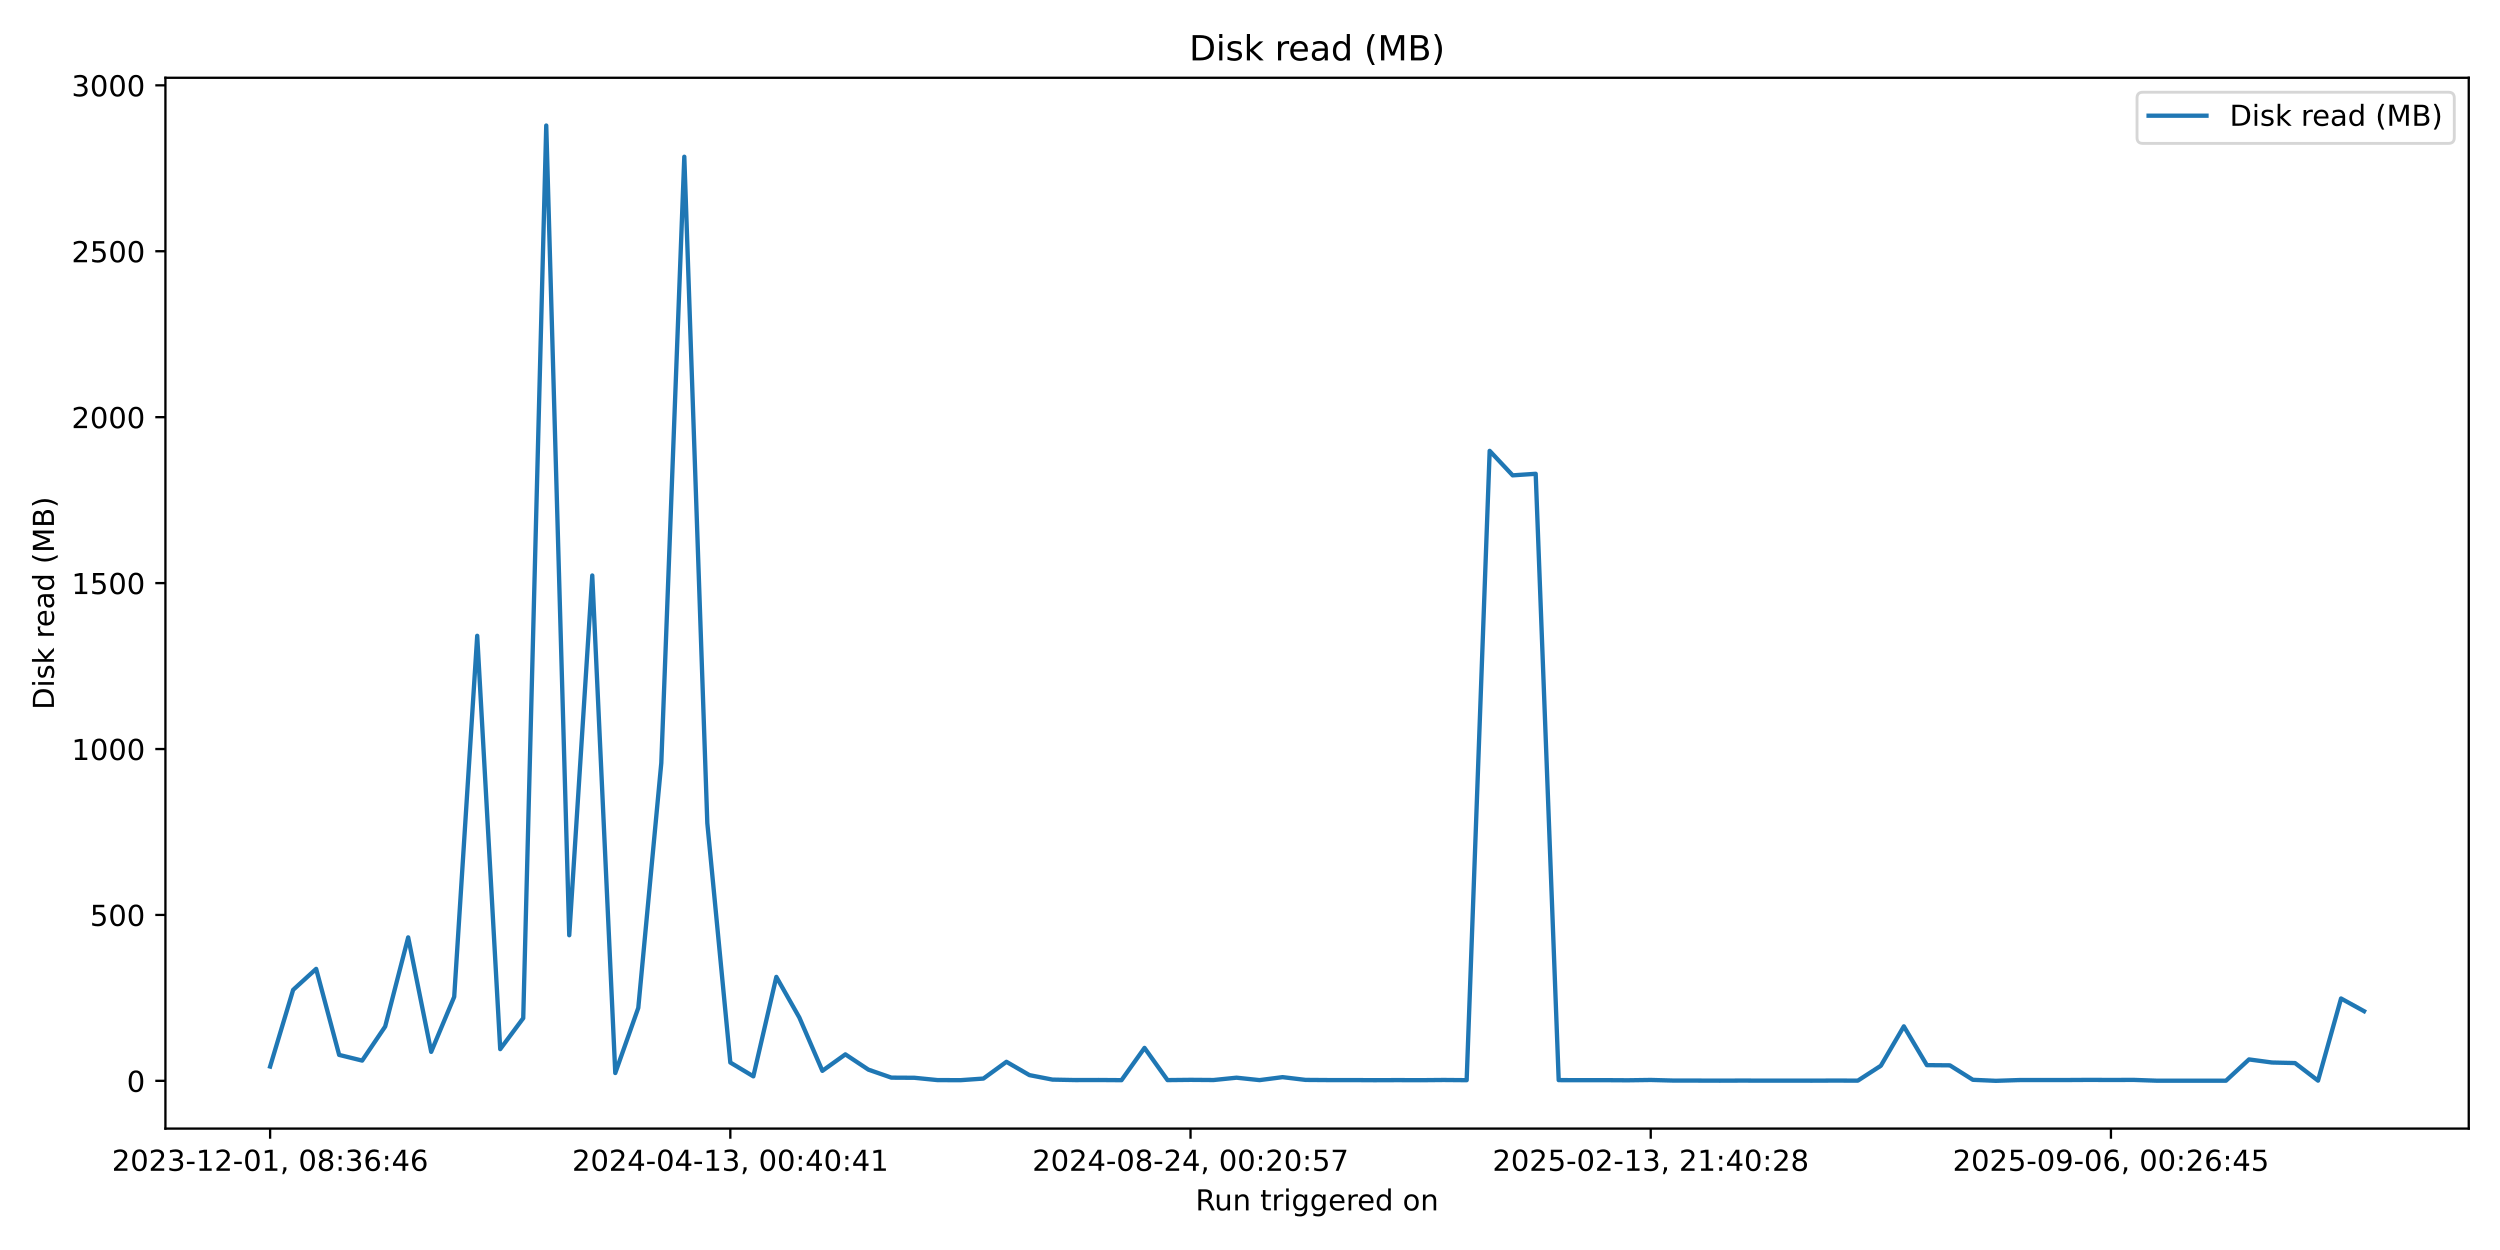
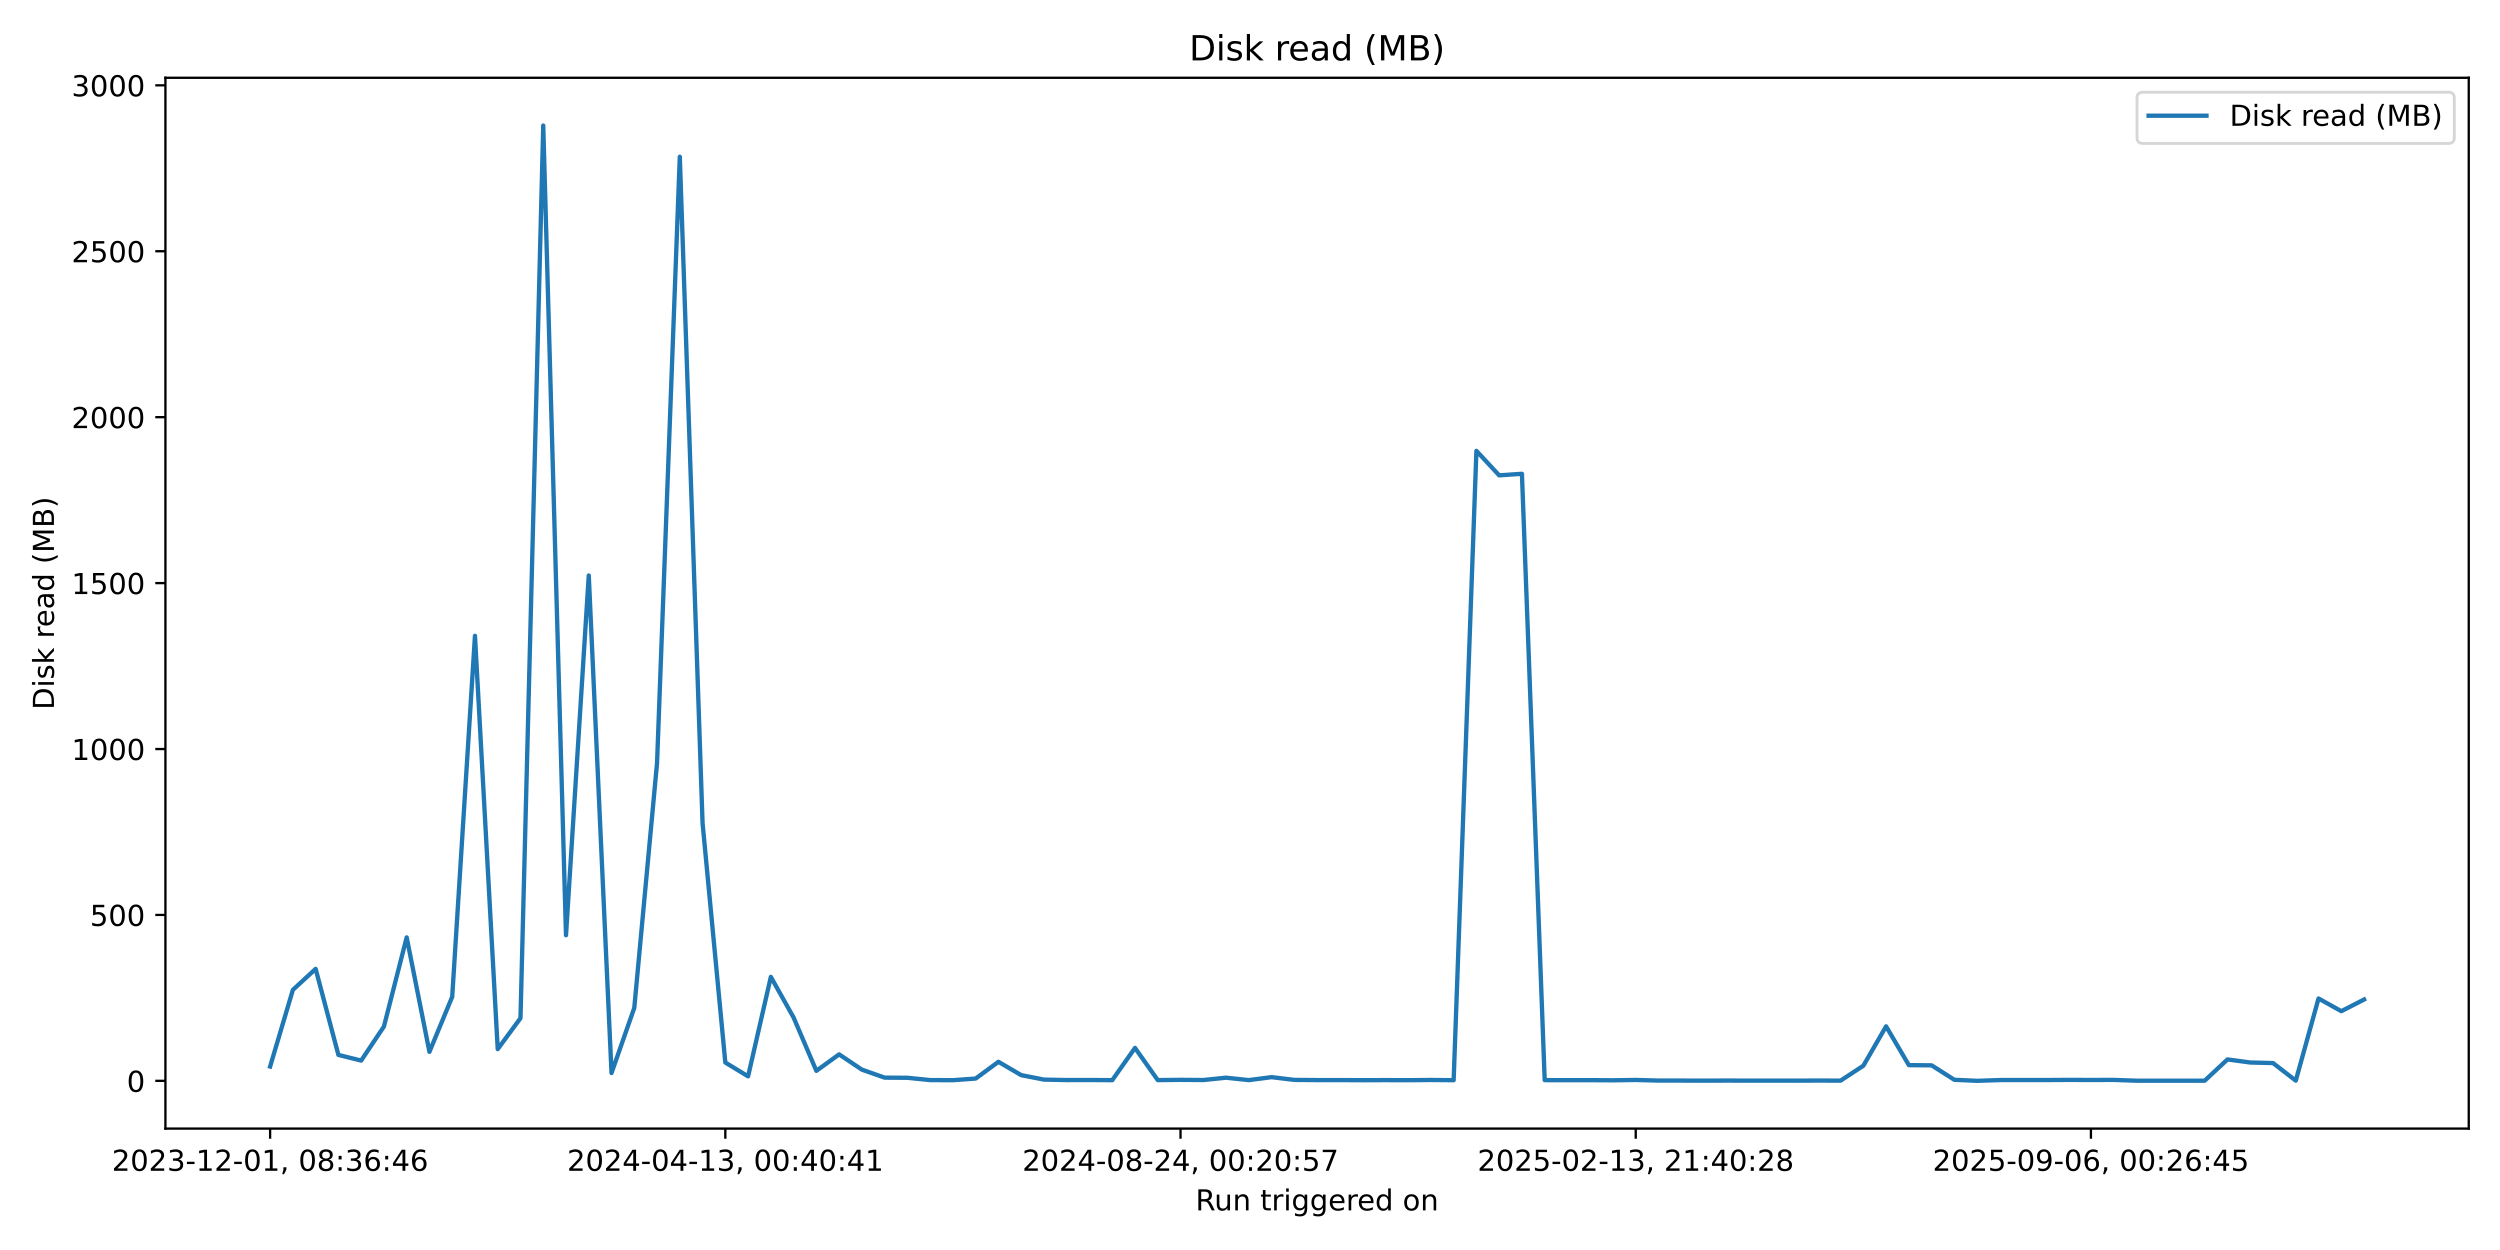
<svg xmlns="http://www.w3.org/2000/svg" xmlns:xlink="http://www.w3.org/1999/xlink" width="864pt" height="432pt" viewBox="0 0 864 432" version="1.1">
  <defs>
    <style type="text/css">*{stroke-linejoin: round; stroke-linecap: butt}</style>
  </defs>
  <g id="figure_1">
    <g id="patch_1">
      <path d="M 0 432  L 864 432  L 864 0  L 0 0  z " style="fill: #ffffff" />
    </g>
    <g id="axes_1">
      <g id="patch_2">
        <path d="M 57.17 390.04  L 853.2 390.04  L 853.2 26.88  L 57.17 26.88  z " style="fill: #ffffff" />
      </g>
      <g id="matplotlib.axis_1">
        <g id="xtick_1">
          <g id="line2d_1">
            <defs>
-               <path id="m65700a4db9" d="M 0 0  L 0 3.5  " style="stroke: #000000; stroke-width: 0.8" />
+               <path id="m131c3b40f5" d="M 0 0  L 0 3.5  " style="stroke: #000000; stroke-width: 0.8" />
            </defs>
            <g>
-               <use xlink:href="#m65700a4db9" x="93.353" y="390.04" style="stroke: #000000; stroke-width: 0.8" />
+               <use xlink:href="#m131c3b40f5" x="93.353" y="390.04" style="stroke: #000000; stroke-width: 0.8" />
            </g>
          </g>
          <g id="text_1">
            <g transform="translate(38.66099 404.6384) scale(0.1 -0.1)">
              <defs>
                <path id="DejaVuSans-32" d="M 1228 531  L 3431 531  L 3431 0  L 469 0  L 469 531  Q 828 903 1448 1529  Q 2069 2156 2228 2338  Q 2531 2678 2651 2914  Q 2772 3150 2772 3378  Q 2772 3750 2511 3984  Q 2250 4219 1831 4219  Q 1534 4219 1204 4116  Q 875 4013 500 3803  L 500 4441  Q 881 4594 1212 4672  Q 1544 4750 1819 4750  Q 2544 4750 2975 4387  Q 3406 4025 3406 3419  Q 3406 3131 3298 2873  Q 3191 2616 2906 2266  Q 2828 2175 2409 1742  Q 1991 1309 1228 531  z " transform="scale(0.015625)" />
                <path id="DejaVuSans-30" d="M 2034 4250  Q 1547 4250 1301 3770  Q 1056 3291 1056 2328  Q 1056 1369 1301 889  Q 1547 409 2034 409  Q 2525 409 2770 889  Q 3016 1369 3016 2328  Q 3016 3291 2770 3770  Q 2525 4250 2034 4250  z M 2034 4750  Q 2819 4750 3233 4129  Q 3647 3509 3647 2328  Q 3647 1150 3233 529  Q 2819 -91 2034 -91  Q 1250 -91 836 529  Q 422 1150 422 2328  Q 422 3509 836 4129  Q 1250 4750 2034 4750  z " transform="scale(0.015625)" />
                <path id="DejaVuSans-33" d="M 2597 2516  Q 3050 2419 3304 2112  Q 3559 1806 3559 1356  Q 3559 666 3084 287  Q 2609 -91 1734 -91  Q 1441 -91 1130 -33  Q 819 25 488 141  L 488 750  Q 750 597 1062 519  Q 1375 441 1716 441  Q 2309 441 2620 675  Q 2931 909 2931 1356  Q 2931 1769 2642 2001  Q 2353 2234 1838 2234  L 1294 2234  L 1294 2753  L 1863 2753  Q 2328 2753 2575 2939  Q 2822 3125 2822 3475  Q 2822 3834 2567 4026  Q 2313 4219 1838 4219  Q 1578 4219 1281 4162  Q 984 4106 628 3988  L 628 4550  Q 988 4650 1302 4700  Q 1616 4750 1894 4750  Q 2613 4750 3031 4423  Q 3450 4097 3450 3541  Q 3450 3153 3228 2886  Q 3006 2619 2597 2516  z " transform="scale(0.015625)" />
                <path id="DejaVuSans-2d" d="M 313 2009  L 1997 2009  L 1997 1497  L 313 1497  L 313 2009  z " transform="scale(0.015625)" />
                <path id="DejaVuSans-31" d="M 794 531  L 1825 531  L 1825 4091  L 703 3866  L 703 4441  L 1819 4666  L 2450 4666  L 2450 531  L 3481 531  L 3481 0  L 794 0  L 794 531  z " transform="scale(0.015625)" />
                <path id="DejaVuSans-2c" d="M 750 794  L 1409 794  L 1409 256  L 897 -744  L 494 -744  L 750 256  L 750 794  z " transform="scale(0.015625)" />
                <path id="DejaVuSans-20" transform="scale(0.015625)" />
                <path id="DejaVuSans-38" d="M 2034 2216  Q 1584 2216 1326 1975  Q 1069 1734 1069 1313  Q 1069 891 1326 650  Q 1584 409 2034 409  Q 2484 409 2743 651  Q 3003 894 3003 1313  Q 3003 1734 2745 1975  Q 2488 2216 2034 2216  z M 1403 2484  Q 997 2584 770 2862  Q 544 3141 544 3541  Q 544 4100 942 4425  Q 1341 4750 2034 4750  Q 2731 4750 3128 4425  Q 3525 4100 3525 3541  Q 3525 3141 3298 2862  Q 3072 2584 2669 2484  Q 3125 2378 3379 2068  Q 3634 1759 3634 1313  Q 3634 634 3220 271  Q 2806 -91 2034 -91  Q 1263 -91 848 271  Q 434 634 434 1313  Q 434 1759 690 2068  Q 947 2378 1403 2484  z M 1172 3481  Q 1172 3119 1398 2916  Q 1625 2713 2034 2713  Q 2441 2713 2670 2916  Q 2900 3119 2900 3481  Q 2900 3844 2670 4047  Q 2441 4250 2034 4250  Q 1625 4250 1398 4047  Q 1172 3844 1172 3481  z " transform="scale(0.015625)" />
                <path id="DejaVuSans-3a" d="M 750 794  L 1409 794  L 1409 0  L 750 0  L 750 794  z M 750 3309  L 1409 3309  L 1409 2516  L 750 2516  L 750 3309  z " transform="scale(0.015625)" />
                <path id="DejaVuSans-36" d="M 2113 2584  Q 1688 2584 1439 2293  Q 1191 2003 1191 1497  Q 1191 994 1439 701  Q 1688 409 2113 409  Q 2538 409 2786 701  Q 3034 994 3034 1497  Q 3034 2003 2786 2293  Q 2538 2584 2113 2584  z M 3366 4563  L 3366 3988  Q 3128 4100 2886 4159  Q 2644 4219 2406 4219  Q 1781 4219 1451 3797  Q 1122 3375 1075 2522  Q 1259 2794 1537 2939  Q 1816 3084 2150 3084  Q 2853 3084 3261 2657  Q 3669 2231 3669 1497  Q 3669 778 3244 343  Q 2819 -91 2113 -91  Q 1303 -91 875 529  Q 447 1150 447 2328  Q 447 3434 972 4092  Q 1497 4750 2381 4750  Q 2619 4750 2861 4703  Q 3103 4656 3366 4563  z " transform="scale(0.015625)" />
                <path id="DejaVuSans-34" d="M 2419 4116  L 825 1625  L 2419 1625  L 2419 4116  z M 2253 4666  L 3047 4666  L 3047 1625  L 3713 1625  L 3713 1100  L 3047 1100  L 3047 0  L 2419 0  L 2419 1100  L 313 1100  L 313 1709  L 2253 4666  z " transform="scale(0.015625)" />
              </defs>
              <use xlink:href="#DejaVuSans-32" />
              <use xlink:href="#DejaVuSans-30" transform="translate(63.62305 0)" />
              <use xlink:href="#DejaVuSans-32" transform="translate(127.2461 0)" />
              <use xlink:href="#DejaVuSans-33" transform="translate(190.8691 0)" />
              <use xlink:href="#DejaVuSans-2d" transform="translate(254.4922 0)" />
              <use xlink:href="#DejaVuSans-31" transform="translate(290.5762 0)" />
              <use xlink:href="#DejaVuSans-32" transform="translate(354.1992 0)" />
              <use xlink:href="#DejaVuSans-2d" transform="translate(417.8223 0)" />
              <use xlink:href="#DejaVuSans-30" transform="translate(453.9062 0)" />
              <use xlink:href="#DejaVuSans-31" transform="translate(517.5293 0)" />
              <use xlink:href="#DejaVuSans-2c" transform="translate(581.1523 0)" />
              <use xlink:href="#DejaVuSans-20" transform="translate(612.9395 0)" />
              <use xlink:href="#DejaVuSans-30" transform="translate(644.7266 0)" />
              <use xlink:href="#DejaVuSans-38" transform="translate(708.3496 0)" />
              <use xlink:href="#DejaVuSans-3a" transform="translate(771.9727 0)" />
              <use xlink:href="#DejaVuSans-33" transform="translate(805.6641 0)" />
              <use xlink:href="#DejaVuSans-36" transform="translate(869.2871 0)" />
              <use xlink:href="#DejaVuSans-3a" transform="translate(932.9102 0)" />
              <use xlink:href="#DejaVuSans-34" transform="translate(966.6016 0)" />
              <use xlink:href="#DejaVuSans-36" transform="translate(1030.225 0)" />
            </g>
          </g>
        </g>
        <g id="xtick_2">
          <g id="line2d_2">
            <g>
-               <use xlink:href="#m65700a4db9" x="252.4" y="390.04" style="stroke: #000000; stroke-width: 0.8" />
+               <use xlink:href="#m131c3b40f5" x="250.671" y="390.04" style="stroke: #000000; stroke-width: 0.8" />
            </g>
          </g>
          <g id="text_2">
-             <g transform="translate(197.7079 404.6384) scale(0.1 -0.1)">
+             <g transform="translate(195.9792 404.6384) scale(0.1 -0.1)">
              <use xlink:href="#DejaVuSans-32" />
              <use xlink:href="#DejaVuSans-30" transform="translate(63.62305 0)" />
              <use xlink:href="#DejaVuSans-32" transform="translate(127.2461 0)" />
              <use xlink:href="#DejaVuSans-34" transform="translate(190.8691 0)" />
              <use xlink:href="#DejaVuSans-2d" transform="translate(254.4922 0)" />
              <use xlink:href="#DejaVuSans-30" transform="translate(290.5762 0)" />
              <use xlink:href="#DejaVuSans-34" transform="translate(354.1992 0)" />
              <use xlink:href="#DejaVuSans-2d" transform="translate(417.8223 0)" />
              <use xlink:href="#DejaVuSans-31" transform="translate(453.9062 0)" />
              <use xlink:href="#DejaVuSans-33" transform="translate(517.5293 0)" />
              <use xlink:href="#DejaVuSans-2c" transform="translate(581.1523 0)" />
              <use xlink:href="#DejaVuSans-20" transform="translate(612.9395 0)" />
              <use xlink:href="#DejaVuSans-30" transform="translate(644.7266 0)" />
              <use xlink:href="#DejaVuSans-30" transform="translate(708.3496 0)" />
              <use xlink:href="#DejaVuSans-3a" transform="translate(771.9727 0)" />
              <use xlink:href="#DejaVuSans-34" transform="translate(805.6641 0)" />
              <use xlink:href="#DejaVuSans-30" transform="translate(869.2871 0)" />
              <use xlink:href="#DejaVuSans-3a" transform="translate(932.9102 0)" />
              <use xlink:href="#DejaVuSans-34" transform="translate(966.6016 0)" />
              <use xlink:href="#DejaVuSans-31" transform="translate(1030.225 0)" />
            </g>
          </g>
        </g>
        <g id="xtick_3">
          <g id="line2d_3">
            <g>
-               <use xlink:href="#m65700a4db9" x="411.447" y="390.04" style="stroke: #000000; stroke-width: 0.8" />
+               <use xlink:href="#m131c3b40f5" x="407.99" y="390.04" style="stroke: #000000; stroke-width: 0.8" />
            </g>
          </g>
          <g id="text_3">
-             <g transform="translate(356.7549 404.6384) scale(0.1 -0.1)">
+             <g transform="translate(353.2974 404.6384) scale(0.1 -0.1)">
              <defs>
                <path id="DejaVuSans-35" d="M 691 4666  L 3169 4666  L 3169 4134  L 1269 4134  L 1269 2991  Q 1406 3038 1543 3061  Q 1681 3084 1819 3084  Q 2600 3084 3056 2656  Q 3513 2228 3513 1497  Q 3513 744 3044 326  Q 2575 -91 1722 -91  Q 1428 -91 1123 -41  Q 819 9 494 109  L 494 744  Q 775 591 1075 516  Q 1375 441 1709 441  Q 2250 441 2565 725  Q 2881 1009 2881 1497  Q 2881 1984 2565 2268  Q 2250 2553 1709 2553  Q 1456 2553 1204 2497  Q 953 2441 691 2322  L 691 4666  z " transform="scale(0.015625)" />
                <path id="DejaVuSans-37" d="M 525 4666  L 3525 4666  L 3525 4397  L 1831 0  L 1172 0  L 2766 4134  L 525 4134  L 525 4666  z " transform="scale(0.015625)" />
              </defs>
              <use xlink:href="#DejaVuSans-32" />
              <use xlink:href="#DejaVuSans-30" transform="translate(63.62305 0)" />
              <use xlink:href="#DejaVuSans-32" transform="translate(127.2461 0)" />
              <use xlink:href="#DejaVuSans-34" transform="translate(190.8691 0)" />
              <use xlink:href="#DejaVuSans-2d" transform="translate(254.4922 0)" />
              <use xlink:href="#DejaVuSans-30" transform="translate(290.5762 0)" />
              <use xlink:href="#DejaVuSans-38" transform="translate(354.1992 0)" />
              <use xlink:href="#DejaVuSans-2d" transform="translate(417.8223 0)" />
              <use xlink:href="#DejaVuSans-32" transform="translate(453.9062 0)" />
              <use xlink:href="#DejaVuSans-34" transform="translate(517.5293 0)" />
              <use xlink:href="#DejaVuSans-2c" transform="translate(581.1523 0)" />
              <use xlink:href="#DejaVuSans-20" transform="translate(612.9395 0)" />
              <use xlink:href="#DejaVuSans-30" transform="translate(644.7266 0)" />
              <use xlink:href="#DejaVuSans-30" transform="translate(708.3496 0)" />
              <use xlink:href="#DejaVuSans-3a" transform="translate(771.9727 0)" />
              <use xlink:href="#DejaVuSans-32" transform="translate(805.6641 0)" />
              <use xlink:href="#DejaVuSans-30" transform="translate(869.2871 0)" />
              <use xlink:href="#DejaVuSans-3a" transform="translate(932.9102 0)" />
              <use xlink:href="#DejaVuSans-35" transform="translate(966.6016 0)" />
              <use xlink:href="#DejaVuSans-37" transform="translate(1030.225 0)" />
            </g>
          </g>
        </g>
        <g id="xtick_4">
          <g id="line2d_4">
            <g>
-               <use xlink:href="#m65700a4db9" x="570.494" y="390.04" style="stroke: #000000; stroke-width: 0.8" />
+               <use xlink:href="#m131c3b40f5" x="565.308" y="390.04" style="stroke: #000000; stroke-width: 0.8" />
            </g>
          </g>
          <g id="text_4">
-             <g transform="translate(515.8019 404.6384) scale(0.1 -0.1)">
+             <g transform="translate(510.6155 404.6384) scale(0.1 -0.1)">
              <use xlink:href="#DejaVuSans-32" />
              <use xlink:href="#DejaVuSans-30" transform="translate(63.62305 0)" />
              <use xlink:href="#DejaVuSans-32" transform="translate(127.2461 0)" />
              <use xlink:href="#DejaVuSans-35" transform="translate(190.8691 0)" />
              <use xlink:href="#DejaVuSans-2d" transform="translate(254.4922 0)" />
              <use xlink:href="#DejaVuSans-30" transform="translate(290.5762 0)" />
              <use xlink:href="#DejaVuSans-32" transform="translate(354.1992 0)" />
              <use xlink:href="#DejaVuSans-2d" transform="translate(417.8223 0)" />
              <use xlink:href="#DejaVuSans-31" transform="translate(453.9062 0)" />
              <use xlink:href="#DejaVuSans-33" transform="translate(517.5293 0)" />
              <use xlink:href="#DejaVuSans-2c" transform="translate(581.1523 0)" />
              <use xlink:href="#DejaVuSans-20" transform="translate(612.9395 0)" />
              <use xlink:href="#DejaVuSans-32" transform="translate(644.7266 0)" />
              <use xlink:href="#DejaVuSans-31" transform="translate(708.3496 0)" />
              <use xlink:href="#DejaVuSans-3a" transform="translate(771.9727 0)" />
              <use xlink:href="#DejaVuSans-34" transform="translate(805.6641 0)" />
              <use xlink:href="#DejaVuSans-30" transform="translate(869.2871 0)" />
              <use xlink:href="#DejaVuSans-3a" transform="translate(932.9102 0)" />
              <use xlink:href="#DejaVuSans-32" transform="translate(966.6016 0)" />
              <use xlink:href="#DejaVuSans-38" transform="translate(1030.225 0)" />
            </g>
          </g>
        </g>
        <g id="xtick_5">
          <g id="line2d_5">
            <g>
-               <use xlink:href="#m65700a4db9" x="729.541" y="390.04" style="stroke: #000000; stroke-width: 0.8" />
+               <use xlink:href="#m131c3b40f5" x="722.626" y="390.04" style="stroke: #000000; stroke-width: 0.8" />
            </g>
          </g>
          <g id="text_5">
-             <g transform="translate(674.8488 404.6384) scale(0.1 -0.1)">
+             <g transform="translate(667.9337 404.6384) scale(0.1 -0.1)">
              <defs>
                <path id="DejaVuSans-39" d="M 703 97  L 703 672  Q 941 559 1184 500  Q 1428 441 1663 441  Q 2288 441 2617 861  Q 2947 1281 2994 2138  Q 2813 1869 2534 1725  Q 2256 1581 1919 1581  Q 1219 1581 811 2004  Q 403 2428 403 3163  Q 403 3881 828 4315  Q 1253 4750 1959 4750  Q 2769 4750 3195 4129  Q 3622 3509 3622 2328  Q 3622 1225 3098 567  Q 2575 -91 1691 -91  Q 1453 -91 1209 -44  Q 966 3 703 97  z M 1959 2075  Q 2384 2075 2632 2365  Q 2881 2656 2881 3163  Q 2881 3666 2632 3958  Q 2384 4250 1959 4250  Q 1534 4250 1286 3958  Q 1038 3666 1038 3163  Q 1038 2656 1286 2365  Q 1534 2075 1959 2075  z " transform="scale(0.015625)" />
              </defs>
              <use xlink:href="#DejaVuSans-32" />
              <use xlink:href="#DejaVuSans-30" transform="translate(63.62305 0)" />
              <use xlink:href="#DejaVuSans-32" transform="translate(127.2461 0)" />
              <use xlink:href="#DejaVuSans-35" transform="translate(190.8691 0)" />
              <use xlink:href="#DejaVuSans-2d" transform="translate(254.4922 0)" />
              <use xlink:href="#DejaVuSans-30" transform="translate(290.5762 0)" />
              <use xlink:href="#DejaVuSans-39" transform="translate(354.1992 0)" />
              <use xlink:href="#DejaVuSans-2d" transform="translate(417.8223 0)" />
              <use xlink:href="#DejaVuSans-30" transform="translate(453.9062 0)" />
              <use xlink:href="#DejaVuSans-36" transform="translate(517.5293 0)" />
              <use xlink:href="#DejaVuSans-2c" transform="translate(581.1523 0)" />
              <use xlink:href="#DejaVuSans-20" transform="translate(612.9395 0)" />
              <use xlink:href="#DejaVuSans-30" transform="translate(644.7266 0)" />
              <use xlink:href="#DejaVuSans-30" transform="translate(708.3496 0)" />
              <use xlink:href="#DejaVuSans-3a" transform="translate(771.9727 0)" />
              <use xlink:href="#DejaVuSans-32" transform="translate(805.6641 0)" />
              <use xlink:href="#DejaVuSans-36" transform="translate(869.2871 0)" />
              <use xlink:href="#DejaVuSans-3a" transform="translate(932.9102 0)" />
              <use xlink:href="#DejaVuSans-34" transform="translate(966.6016 0)" />
              <use xlink:href="#DejaVuSans-35" transform="translate(1030.225 0)" />
            </g>
          </g>
        </g>
        <g id="text_6">
          <g transform="translate(413.1686 418.3166) scale(0.1 -0.1)">
            <defs>
              <path id="DejaVuSans-52" d="M 2841 2188  Q 3044 2119 3236 1894  Q 3428 1669 3622 1275  L 4263 0  L 3584 0  L 2988 1197  Q 2756 1666 2539 1819  Q 2322 1972 1947 1972  L 1259 1972  L 1259 0  L 628 0  L 628 4666  L 2053 4666  Q 2853 4666 3247 4331  Q 3641 3997 3641 3322  Q 3641 2881 3436 2590  Q 3231 2300 2841 2188  z M 1259 4147  L 1259 2491  L 2053 2491  Q 2509 2491 2742 2702  Q 2975 2913 2975 3322  Q 2975 3731 2742 3939  Q 2509 4147 2053 4147  L 1259 4147  z " transform="scale(0.015625)" />
              <path id="DejaVuSans-75" d="M 544 1381  L 544 3500  L 1119 3500  L 1119 1403  Q 1119 906 1312 657  Q 1506 409 1894 409  Q 2359 409 2629 706  Q 2900 1003 2900 1516  L 2900 3500  L 3475 3500  L 3475 0  L 2900 0  L 2900 538  Q 2691 219 2414 64  Q 2138 -91 1772 -91  Q 1169 -91 856 284  Q 544 659 544 1381  z M 1991 3584  L 1991 3584  z " transform="scale(0.015625)" />
              <path id="DejaVuSans-6e" d="M 3513 2113  L 3513 0  L 2938 0  L 2938 2094  Q 2938 2591 2744 2837  Q 2550 3084 2163 3084  Q 1697 3084 1428 2787  Q 1159 2491 1159 1978  L 1159 0  L 581 0  L 581 3500  L 1159 3500  L 1159 2956  Q 1366 3272 1645 3428  Q 1925 3584 2291 3584  Q 2894 3584 3203 3211  Q 3513 2838 3513 2113  z " transform="scale(0.015625)" />
              <path id="DejaVuSans-74" d="M 1172 4494  L 1172 3500  L 2356 3500  L 2356 3053  L 1172 3053  L 1172 1153  Q 1172 725 1289 603  Q 1406 481 1766 481  L 2356 481  L 2356 0  L 1766 0  Q 1100 0 847 248  Q 594 497 594 1153  L 594 3053  L 172 3053  L 172 3500  L 594 3500  L 594 4494  L 1172 4494  z " transform="scale(0.015625)" />
              <path id="DejaVuSans-72" d="M 2631 2963  Q 2534 3019 2420 3045  Q 2306 3072 2169 3072  Q 1681 3072 1420 2755  Q 1159 2438 1159 1844  L 1159 0  L 581 0  L 581 3500  L 1159 3500  L 1159 2956  Q 1341 3275 1631 3429  Q 1922 3584 2338 3584  Q 2397 3584 2469 3576  Q 2541 3569 2628 3553  L 2631 2963  z " transform="scale(0.015625)" />
              <path id="DejaVuSans-69" d="M 603 3500  L 1178 3500  L 1178 0  L 603 0  L 603 3500  z M 603 4863  L 1178 4863  L 1178 4134  L 603 4134  L 603 4863  z " transform="scale(0.015625)" />
              <path id="DejaVuSans-67" d="M 2906 1791  Q 2906 2416 2648 2759  Q 2391 3103 1925 3103  Q 1463 3103 1205 2759  Q 947 2416 947 1791  Q 947 1169 1205 825  Q 1463 481 1925 481  Q 2391 481 2648 825  Q 2906 1169 2906 1791  z M 3481 434  Q 3481 -459 3084 -895  Q 2688 -1331 1869 -1331  Q 1566 -1331 1297 -1286  Q 1028 -1241 775 -1147  L 775 -588  Q 1028 -725 1275 -790  Q 1522 -856 1778 -856  Q 2344 -856 2625 -561  Q 2906 -266 2906 331  L 2906 616  Q 2728 306 2450 153  Q 2172 0 1784 0  Q 1141 0 747 490  Q 353 981 353 1791  Q 353 2603 747 3093  Q 1141 3584 1784 3584  Q 2172 3584 2450 3431  Q 2728 3278 2906 2969  L 2906 3500  L 3481 3500  L 3481 434  z " transform="scale(0.015625)" />
              <path id="DejaVuSans-65" d="M 3597 1894  L 3597 1613  L 953 1613  Q 991 1019 1311 708  Q 1631 397 2203 397  Q 2534 397 2845 478  Q 3156 559 3463 722  L 3463 178  Q 3153 47 2828 -22  Q 2503 -91 2169 -91  Q 1331 -91 842 396  Q 353 884 353 1716  Q 353 2575 817 3079  Q 1281 3584 2069 3584  Q 2775 3584 3186 3129  Q 3597 2675 3597 1894  z M 3022 2063  Q 3016 2534 2758 2815  Q 2500 3097 2075 3097  Q 1594 3097 1305 2825  Q 1016 2553 972 2059  L 3022 2063  z " transform="scale(0.015625)" />
              <path id="DejaVuSans-64" d="M 2906 2969  L 2906 4863  L 3481 4863  L 3481 0  L 2906 0  L 2906 525  Q 2725 213 2448 61  Q 2172 -91 1784 -91  Q 1150 -91 751 415  Q 353 922 353 1747  Q 353 2572 751 3078  Q 1150 3584 1784 3584  Q 2172 3584 2448 3432  Q 2725 3281 2906 2969  z M 947 1747  Q 947 1113 1208 752  Q 1469 391 1925 391  Q 2381 391 2643 752  Q 2906 1113 2906 1747  Q 2906 2381 2643 2742  Q 2381 3103 1925 3103  Q 1469 3103 1208 2742  Q 947 2381 947 1747  z " transform="scale(0.015625)" />
              <path id="DejaVuSans-6f" d="M 1959 3097  Q 1497 3097 1228 2736  Q 959 2375 959 1747  Q 959 1119 1226 758  Q 1494 397 1959 397  Q 2419 397 2687 759  Q 2956 1122 2956 1747  Q 2956 2369 2687 2733  Q 2419 3097 1959 3097  z M 1959 3584  Q 2709 3584 3137 3096  Q 3566 2609 3566 1747  Q 3566 888 3137 398  Q 2709 -91 1959 -91  Q 1206 -91 779 398  Q 353 888 353 1747  Q 353 2609 779 3096  Q 1206 3584 1959 3584  z " transform="scale(0.015625)" />
            </defs>
            <use xlink:href="#DejaVuSans-52" />
            <use xlink:href="#DejaVuSans-75" transform="translate(64.98242 0)" />
            <use xlink:href="#DejaVuSans-6e" transform="translate(128.3613 0)" />
            <use xlink:href="#DejaVuSans-20" transform="translate(191.7402 0)" />
            <use xlink:href="#DejaVuSans-74" transform="translate(223.5273 0)" />
            <use xlink:href="#DejaVuSans-72" transform="translate(262.7363 0)" />
            <use xlink:href="#DejaVuSans-69" transform="translate(303.8496 0)" />
            <use xlink:href="#DejaVuSans-67" transform="translate(331.6328 0)" />
            <use xlink:href="#DejaVuSans-67" transform="translate(395.1094 0)" />
            <use xlink:href="#DejaVuSans-65" transform="translate(458.5859 0)" />
            <use xlink:href="#DejaVuSans-72" transform="translate(520.1094 0)" />
            <use xlink:href="#DejaVuSans-65" transform="translate(558.9727 0)" />
            <use xlink:href="#DejaVuSans-64" transform="translate(620.4961 0)" />
            <use xlink:href="#DejaVuSans-20" transform="translate(683.9727 0)" />
            <use xlink:href="#DejaVuSans-6f" transform="translate(715.7598 0)" />
            <use xlink:href="#DejaVuSans-6e" transform="translate(776.9414 0)" />
          </g>
        </g>
      </g>
      <g id="matplotlib.axis_2">
        <g id="ytick_1">
          <g id="line2d_6">
            <defs>
-               <path id="mfd943cf5b5" d="M 0 0  L -3.5 0  " style="stroke: #000000; stroke-width: 0.8" />
+               <path id="ma051cfa523" d="M 0 0  L -3.5 0  " style="stroke: #000000; stroke-width: 0.8" />
            </defs>
            <g>
-               <use xlink:href="#mfd943cf5b5" x="57.17" y="373.543" style="stroke: #000000; stroke-width: 0.8" />
+               <use xlink:href="#ma051cfa523" x="57.17" y="373.543" style="stroke: #000000; stroke-width: 0.8" />
            </g>
          </g>
          <g id="text_7">
            <g transform="translate(43.8075 377.3423) scale(0.1 -0.1)">
              <use xlink:href="#DejaVuSans-30" />
            </g>
          </g>
        </g>
        <g id="ytick_2">
          <g id="line2d_7">
            <g>
-               <use xlink:href="#mfd943cf5b5" x="57.17" y="316.201" style="stroke: #000000; stroke-width: 0.8" />
+               <use xlink:href="#ma051cfa523" x="57.17" y="316.201" style="stroke: #000000; stroke-width: 0.8" />
            </g>
          </g>
          <g id="text_8">
            <g transform="translate(31.0825 319.9998) scale(0.1 -0.1)">
              <use xlink:href="#DejaVuSans-35" />
              <use xlink:href="#DejaVuSans-30" transform="translate(63.62305 0)" />
              <use xlink:href="#DejaVuSans-30" transform="translate(127.2461 0)" />
            </g>
          </g>
        </g>
        <g id="ytick_3">
          <g id="line2d_8">
            <g>
-               <use xlink:href="#mfd943cf5b5" x="57.17" y="258.858" style="stroke: #000000; stroke-width: 0.8" />
+               <use xlink:href="#ma051cfa523" x="57.17" y="258.858" style="stroke: #000000; stroke-width: 0.8" />
            </g>
          </g>
          <g id="text_9">
            <g transform="translate(24.72 262.6573) scale(0.1 -0.1)">
              <use xlink:href="#DejaVuSans-31" />
              <use xlink:href="#DejaVuSans-30" transform="translate(63.62305 0)" />
              <use xlink:href="#DejaVuSans-30" transform="translate(127.2461 0)" />
              <use xlink:href="#DejaVuSans-30" transform="translate(190.8691 0)" />
            </g>
          </g>
        </g>
        <g id="ytick_4">
          <g id="line2d_9">
            <g>
-               <use xlink:href="#mfd943cf5b5" x="57.17" y="201.516" style="stroke: #000000; stroke-width: 0.8" />
+               <use xlink:href="#ma051cfa523" x="57.17" y="201.516" style="stroke: #000000; stroke-width: 0.8" />
            </g>
          </g>
          <g id="text_10">
            <g transform="translate(24.72 205.3148) scale(0.1 -0.1)">
              <use xlink:href="#DejaVuSans-31" />
              <use xlink:href="#DejaVuSans-35" transform="translate(63.62305 0)" />
              <use xlink:href="#DejaVuSans-30" transform="translate(127.2461 0)" />
              <use xlink:href="#DejaVuSans-30" transform="translate(190.8691 0)" />
            </g>
          </g>
        </g>
        <g id="ytick_5">
          <g id="line2d_10">
            <g>
-               <use xlink:href="#mfd943cf5b5" x="57.17" y="144.173" style="stroke: #000000; stroke-width: 0.8" />
+               <use xlink:href="#ma051cfa523" x="57.17" y="144.173" style="stroke: #000000; stroke-width: 0.8" />
            </g>
          </g>
          <g id="text_11">
            <g transform="translate(24.72 147.9723) scale(0.1 -0.1)">
              <use xlink:href="#DejaVuSans-32" />
              <use xlink:href="#DejaVuSans-30" transform="translate(63.62305 0)" />
              <use xlink:href="#DejaVuSans-30" transform="translate(127.2461 0)" />
              <use xlink:href="#DejaVuSans-30" transform="translate(190.8691 0)" />
            </g>
          </g>
        </g>
        <g id="ytick_6">
          <g id="line2d_11">
            <g>
-               <use xlink:href="#mfd943cf5b5" x="57.17" y="86.831" style="stroke: #000000; stroke-width: 0.8" />
+               <use xlink:href="#ma051cfa523" x="57.17" y="86.831" style="stroke: #000000; stroke-width: 0.8" />
            </g>
          </g>
          <g id="text_12">
            <g transform="translate(24.72 90.62985) scale(0.1 -0.1)">
              <use xlink:href="#DejaVuSans-32" />
              <use xlink:href="#DejaVuSans-35" transform="translate(63.62305 0)" />
              <use xlink:href="#DejaVuSans-30" transform="translate(127.2461 0)" />
              <use xlink:href="#DejaVuSans-30" transform="translate(190.8691 0)" />
            </g>
          </g>
        </g>
        <g id="ytick_7">
          <g id="line2d_12">
            <g>
-               <use xlink:href="#mfd943cf5b5" x="57.17" y="29.488" style="stroke: #000000; stroke-width: 0.8" />
+               <use xlink:href="#ma051cfa523" x="57.17" y="29.488" style="stroke: #000000; stroke-width: 0.8" />
            </g>
          </g>
          <g id="text_13">
            <g transform="translate(24.72 33.28736) scale(0.1 -0.1)">
              <use xlink:href="#DejaVuSans-33" />
              <use xlink:href="#DejaVuSans-30" transform="translate(63.62305 0)" />
              <use xlink:href="#DejaVuSans-30" transform="translate(127.2461 0)" />
              <use xlink:href="#DejaVuSans-30" transform="translate(190.8691 0)" />
            </g>
          </g>
        </g>
        <g id="text_14">
          <g transform="translate(18.64031 245.2811) rotate(-90) scale(0.1 -0.1)">
            <defs>
              <path id="DejaVuSans-44" d="M 1259 4147  L 1259 519  L 2022 519  Q 2988 519 3436 956  Q 3884 1394 3884 2338  Q 3884 3275 3436 3711  Q 2988 4147 2022 4147  L 1259 4147  z M 628 4666  L 1925 4666  Q 3281 4666 3915 4102  Q 4550 3538 4550 2338  Q 4550 1131 3912 565  Q 3275 0 1925 0  L 628 0  L 628 4666  z " transform="scale(0.015625)" />
              <path id="DejaVuSans-73" d="M 2834 3397  L 2834 2853  Q 2591 2978 2328 3040  Q 2066 3103 1784 3103  Q 1356 3103 1142 2972  Q 928 2841 928 2578  Q 928 2378 1081 2264  Q 1234 2150 1697 2047  L 1894 2003  Q 2506 1872 2764 1633  Q 3022 1394 3022 966  Q 3022 478 2636 193  Q 2250 -91 1575 -91  Q 1294 -91 989 -36  Q 684 19 347 128  L 347 722  Q 666 556 975 473  Q 1284 391 1588 391  Q 1994 391 2212 530  Q 2431 669 2431 922  Q 2431 1156 2273 1281  Q 2116 1406 1581 1522  L 1381 1569  Q 847 1681 609 1914  Q 372 2147 372 2553  Q 372 3047 722 3315  Q 1072 3584 1716 3584  Q 2034 3584 2315 3537  Q 2597 3491 2834 3397  z " transform="scale(0.015625)" />
              <path id="DejaVuSans-6b" d="M 581 4863  L 1159 4863  L 1159 1991  L 2875 3500  L 3609 3500  L 1753 1863  L 3688 0  L 2938 0  L 1159 1709  L 1159 0  L 581 0  L 581 4863  z " transform="scale(0.015625)" />
              <path id="DejaVuSans-61" d="M 2194 1759  Q 1497 1759 1228 1600  Q 959 1441 959 1056  Q 959 750 1161 570  Q 1363 391 1709 391  Q 2188 391 2477 730  Q 2766 1069 2766 1631  L 2766 1759  L 2194 1759  z M 3341 1997  L 3341 0  L 2766 0  L 2766 531  Q 2569 213 2275 61  Q 1981 -91 1556 -91  Q 1019 -91 701 211  Q 384 513 384 1019  Q 384 1609 779 1909  Q 1175 2209 1959 2209  L 2766 2209  L 2766 2266  Q 2766 2663 2505 2880  Q 2244 3097 1772 3097  Q 1472 3097 1187 3025  Q 903 2953 641 2809  L 641 3341  Q 956 3463 1253 3523  Q 1550 3584 1831 3584  Q 2591 3584 2966 3190  Q 3341 2797 3341 1997  z " transform="scale(0.015625)" />
              <path id="DejaVuSans-28" d="M 1984 4856  Q 1566 4138 1362 3434  Q 1159 2731 1159 2009  Q 1159 1288 1364 580  Q 1569 -128 1984 -844  L 1484 -844  Q 1016 -109 783 600  Q 550 1309 550 2009  Q 550 2706 781 3412  Q 1013 4119 1484 4856  L 1984 4856  z " transform="scale(0.015625)" />
              <path id="DejaVuSans-4d" d="M 628 4666  L 1569 4666  L 2759 1491  L 3956 4666  L 4897 4666  L 4897 0  L 4281 0  L 4281 4097  L 3078 897  L 2444 897  L 1241 4097  L 1241 0  L 628 0  L 628 4666  z " transform="scale(0.015625)" />
              <path id="DejaVuSans-42" d="M 1259 2228  L 1259 519  L 2272 519  Q 2781 519 3026 730  Q 3272 941 3272 1375  Q 3272 1813 3026 2020  Q 2781 2228 2272 2228  L 1259 2228  z M 1259 4147  L 1259 2741  L 2194 2741  Q 2656 2741 2882 2914  Q 3109 3088 3109 3444  Q 3109 3797 2882 3972  Q 2656 4147 2194 4147  L 1259 4147  z M 628 4666  L 2241 4666  Q 2963 4666 3353 4366  Q 3744 4066 3744 3513  Q 3744 3084 3544 2831  Q 3344 2578 2956 2516  Q 3422 2416 3680 2098  Q 3938 1781 3938 1306  Q 3938 681 3513 340  Q 3088 0 2303 0  L 628 0  L 628 4666  z " transform="scale(0.015625)" />
              <path id="DejaVuSans-29" d="M 513 4856  L 1013 4856  Q 1481 4119 1714 3412  Q 1947 2706 1947 2009  Q 1947 1309 1714 600  Q 1481 -109 1013 -844  L 513 -844  Q 928 -128 1133 580  Q 1338 1288 1338 2009  Q 1338 2731 1133 3434  Q 928 4138 513 4856  z " transform="scale(0.015625)" />
            </defs>
            <use xlink:href="#DejaVuSans-44" />
            <use xlink:href="#DejaVuSans-69" transform="translate(77.00195 0)" />
            <use xlink:href="#DejaVuSans-73" transform="translate(104.7852 0)" />
            <use xlink:href="#DejaVuSans-6b" transform="translate(156.8848 0)" />
            <use xlink:href="#DejaVuSans-20" transform="translate(214.7949 0)" />
            <use xlink:href="#DejaVuSans-72" transform="translate(246.582 0)" />
            <use xlink:href="#DejaVuSans-65" transform="translate(285.4453 0)" />
            <use xlink:href="#DejaVuSans-61" transform="translate(346.9688 0)" />
            <use xlink:href="#DejaVuSans-64" transform="translate(408.248 0)" />
            <use xlink:href="#DejaVuSans-20" transform="translate(471.7246 0)" />
            <use xlink:href="#DejaVuSans-28" transform="translate(503.5117 0)" />
            <use xlink:href="#DejaVuSans-4d" transform="translate(542.5254 0)" />
            <use xlink:href="#DejaVuSans-42" transform="translate(628.8047 0)" />
            <use xlink:href="#DejaVuSans-29" transform="translate(697.4082 0)" />
          </g>
        </g>
      </g>
      <g id="line2d_13">
-         <path d="M 93.353 368.596  L 101.306 342.091  L 109.258 334.848  L 117.21 364.574  L 125.163 366.537  L 133.115 354.768  L 141.067 323.963  L 149.02 363.515  L 156.972 344.497  L 164.924 219.738  L 172.877 362.573  L 180.829 351.874  L 188.781 43.387  L 196.734 323.213  L 204.686 198.897  L 212.638 370.832  L 220.591 348.321  L 228.543 263.707  L 236.495 54.175  L 244.448 284.479  L 252.4 367.208  L 260.352 371.985  L 268.305 337.622  L 276.257 351.666  L 284.21 370.079  L 292.162 364.39  L 300.114 369.667  L 308.067 372.433  L 316.019 372.482  L 323.971 373.277  L 331.924 373.313  L 339.876 372.748  L 347.828 366.962  L 355.781 371.564  L 363.733 373.112  L 371.685 373.272  L 379.638 373.25  L 387.59 373.309  L 395.542 362.159  L 403.495 373.285  L 411.447 373.195  L 419.399 373.258  L 427.352 372.45  L 435.304 373.288  L 443.256 372.261  L 451.209 373.216  L 459.161 373.276  L 467.114 373.273  L 475.066 373.318  L 483.018 373.287  L 490.971 373.315  L 498.923 373.241  L 506.875 373.31  L 514.828 155.82  L 522.78 164.281  L 530.732 163.743  L 538.685 373.291  L 546.637 373.303  L 554.589 373.302  L 562.542 373.351  L 570.494 373.235  L 578.446 373.446  L 586.399 373.452  L 594.351 373.477  L 602.303 373.447  L 610.256 373.476  L 618.208 373.464  L 626.16 373.477  L 634.113 373.444  L 642.065 373.47  L 650.018 368.321  L 657.97 354.707  L 665.922 368.11  L 673.875 368.183  L 681.827 373.18  L 689.779 373.533  L 697.732 373.27  L 705.684 373.258  L 713.636 373.262  L 721.589 373.213  L 729.541 373.236  L 737.493 373.215  L 745.446 373.491  L 753.398 373.492  L 761.35 373.482  L 769.303 373.482  L 777.255 366.138  L 785.207 367.203  L 793.16 367.393  L 801.112 373.463  L 809.064 345.082  L 817.017 349.465  " clip-path="url(#p3d891f7002)" style="fill: none; stroke: #1f77b4; stroke-width: 1.5; stroke-linecap: square" />
+         <path d="M 93.353 368.596  L 101.219 342.091  L 109.085 334.848  L 116.951 364.574  L 124.817 366.537  L 132.683 354.768  L 140.549 323.963  L 148.415 363.515  L 156.28 344.497  L 164.146 219.738  L 172.012 362.573  L 179.878 351.874  L 187.744 43.387  L 195.61 323.213  L 203.476 198.897  L 211.342 370.832  L 219.208 348.321  L 227.074 263.707  L 234.94 54.175  L 242.805 284.479  L 250.671 367.208  L 258.537 371.985  L 266.403 337.622  L 274.269 351.666  L 282.135 370.079  L 290.001 364.39  L 297.867 369.667  L 305.733 372.433  L 313.599 372.482  L 321.465 373.277  L 329.33 373.313  L 337.196 372.748  L 345.062 366.962  L 352.928 371.564  L 360.794 373.112  L 368.66 373.272  L 376.526 373.25  L 384.392 373.309  L 392.258 362.159  L 400.124 373.285  L 407.99 373.195  L 415.855 373.258  L 423.721 372.45  L 431.587 373.288  L 439.453 372.261  L 447.319 373.216  L 455.185 373.276  L 463.051 373.273  L 470.917 373.318  L 478.783 373.287  L 486.649 373.315  L 494.515 373.241  L 502.38 373.31  L 510.246 155.82  L 518.112 164.281  L 525.978 163.743  L 533.844 373.291  L 541.71 373.303  L 549.576 373.302  L 557.442 373.351  L 565.308 373.235  L 573.174 373.446  L 581.04 373.452  L 588.905 373.477  L 596.771 373.447  L 604.637 373.476  L 612.503 373.464  L 620.369 373.477  L 628.235 373.444  L 636.101 373.47  L 643.967 368.321  L 651.833 354.707  L 659.699 368.11  L 667.565 368.183  L 675.43 373.18  L 683.296 373.533  L 691.162 373.27  L 699.028 373.258  L 706.894 373.262  L 714.76 373.213  L 722.626 373.236  L 730.492 373.215  L 738.358 373.491  L 746.224 373.492  L 754.09 373.482  L 761.955 373.482  L 769.821 366.138  L 777.687 367.203  L 785.553 367.393  L 793.419 373.463  L 801.285 345.082  L 809.151 349.465  L 817.017 345.433  " clip-path="url(#pcfc3ec53a4)" style="fill: none; stroke: #1f77b4; stroke-width: 1.5; stroke-linecap: square" />
      </g>
      <g id="patch_3">
        <path d="M 57.17 390.04  L 57.17 26.88  " style="fill: none; stroke: #000000; stroke-width: 0.8; stroke-linejoin: miter; stroke-linecap: square" />
      </g>
      <g id="patch_4">
        <path d="M 853.2 390.04  L 853.2 26.88  " style="fill: none; stroke: #000000; stroke-width: 0.8; stroke-linejoin: miter; stroke-linecap: square" />
      </g>
      <g id="patch_5">
        <path d="M 57.17 390.04  L 853.2 390.04  " style="fill: none; stroke: #000000; stroke-width: 0.8; stroke-linejoin: miter; stroke-linecap: square" />
      </g>
      <g id="patch_6">
        <path d="M 57.17 26.88  L 853.2 26.88  " style="fill: none; stroke: #000000; stroke-width: 0.8; stroke-linejoin: miter; stroke-linecap: square" />
      </g>
      <g id="text_15">
        <g transform="translate(410.9997 20.88) scale(0.12 -0.12)">
          <use xlink:href="#DejaVuSans-44" />
          <use xlink:href="#DejaVuSans-69" transform="translate(77.00195 0)" />
          <use xlink:href="#DejaVuSans-73" transform="translate(104.7852 0)" />
          <use xlink:href="#DejaVuSans-6b" transform="translate(156.8848 0)" />
          <use xlink:href="#DejaVuSans-20" transform="translate(214.7949 0)" />
          <use xlink:href="#DejaVuSans-72" transform="translate(246.582 0)" />
          <use xlink:href="#DejaVuSans-65" transform="translate(285.4453 0)" />
          <use xlink:href="#DejaVuSans-61" transform="translate(346.9688 0)" />
          <use xlink:href="#DejaVuSans-64" transform="translate(408.248 0)" />
          <use xlink:href="#DejaVuSans-20" transform="translate(471.7246 0)" />
          <use xlink:href="#DejaVuSans-28" transform="translate(503.5117 0)" />
          <use xlink:href="#DejaVuSans-4d" transform="translate(542.5254 0)" />
          <use xlink:href="#DejaVuSans-42" transform="translate(628.8047 0)" />
          <use xlink:href="#DejaVuSans-29" transform="translate(697.4082 0)" />
        </g>
      </g>
      <g id="legend_1">
        <g id="patch_7">
          <path d="M 740.558 49.558  L 846.2 49.558  Q 848.2 49.558 848.2 47.558  L 848.2 33.88  Q 848.2 31.88 846.2 31.88  L 740.558 31.88  Q 738.558 31.88 738.558 33.88  L 738.558 47.558  Q 738.558 49.558 740.558 49.558  z " style="fill: #ffffff; opacity: 0.8; stroke: #cccccc; stroke-linejoin: miter" />
        </g>
        <g id="line2d_14">
          <path d="M 742.558 39.978  L 752.558 39.978  L 762.558 39.978  " style="fill: none; stroke: #1f77b4; stroke-width: 1.5; stroke-linecap: square" />
        </g>
        <g id="text_16">
          <g transform="translate(770.5578 43.47844) scale(0.1 -0.1)">
            <use xlink:href="#DejaVuSans-44" />
            <use xlink:href="#DejaVuSans-69" transform="translate(77.00195 0)" />
            <use xlink:href="#DejaVuSans-73" transform="translate(104.7852 0)" />
            <use xlink:href="#DejaVuSans-6b" transform="translate(156.8848 0)" />
            <use xlink:href="#DejaVuSans-20" transform="translate(214.7949 0)" />
            <use xlink:href="#DejaVuSans-72" transform="translate(246.582 0)" />
            <use xlink:href="#DejaVuSans-65" transform="translate(285.4453 0)" />
            <use xlink:href="#DejaVuSans-61" transform="translate(346.9688 0)" />
            <use xlink:href="#DejaVuSans-64" transform="translate(408.248 0)" />
            <use xlink:href="#DejaVuSans-20" transform="translate(471.7246 0)" />
            <use xlink:href="#DejaVuSans-28" transform="translate(503.5117 0)" />
            <use xlink:href="#DejaVuSans-4d" transform="translate(542.5254 0)" />
            <use xlink:href="#DejaVuSans-42" transform="translate(628.8047 0)" />
            <use xlink:href="#DejaVuSans-29" transform="translate(697.4082 0)" />
          </g>
        </g>
      </g>
    </g>
  </g>
  <defs>
-     <clipPath id="p3d891f7002">
+     <clipPath id="pcfc3ec53a4">
      <rect x="57.17" y="26.88" width="796.03" height="363.16" />
    </clipPath>
  </defs>
</svg>
